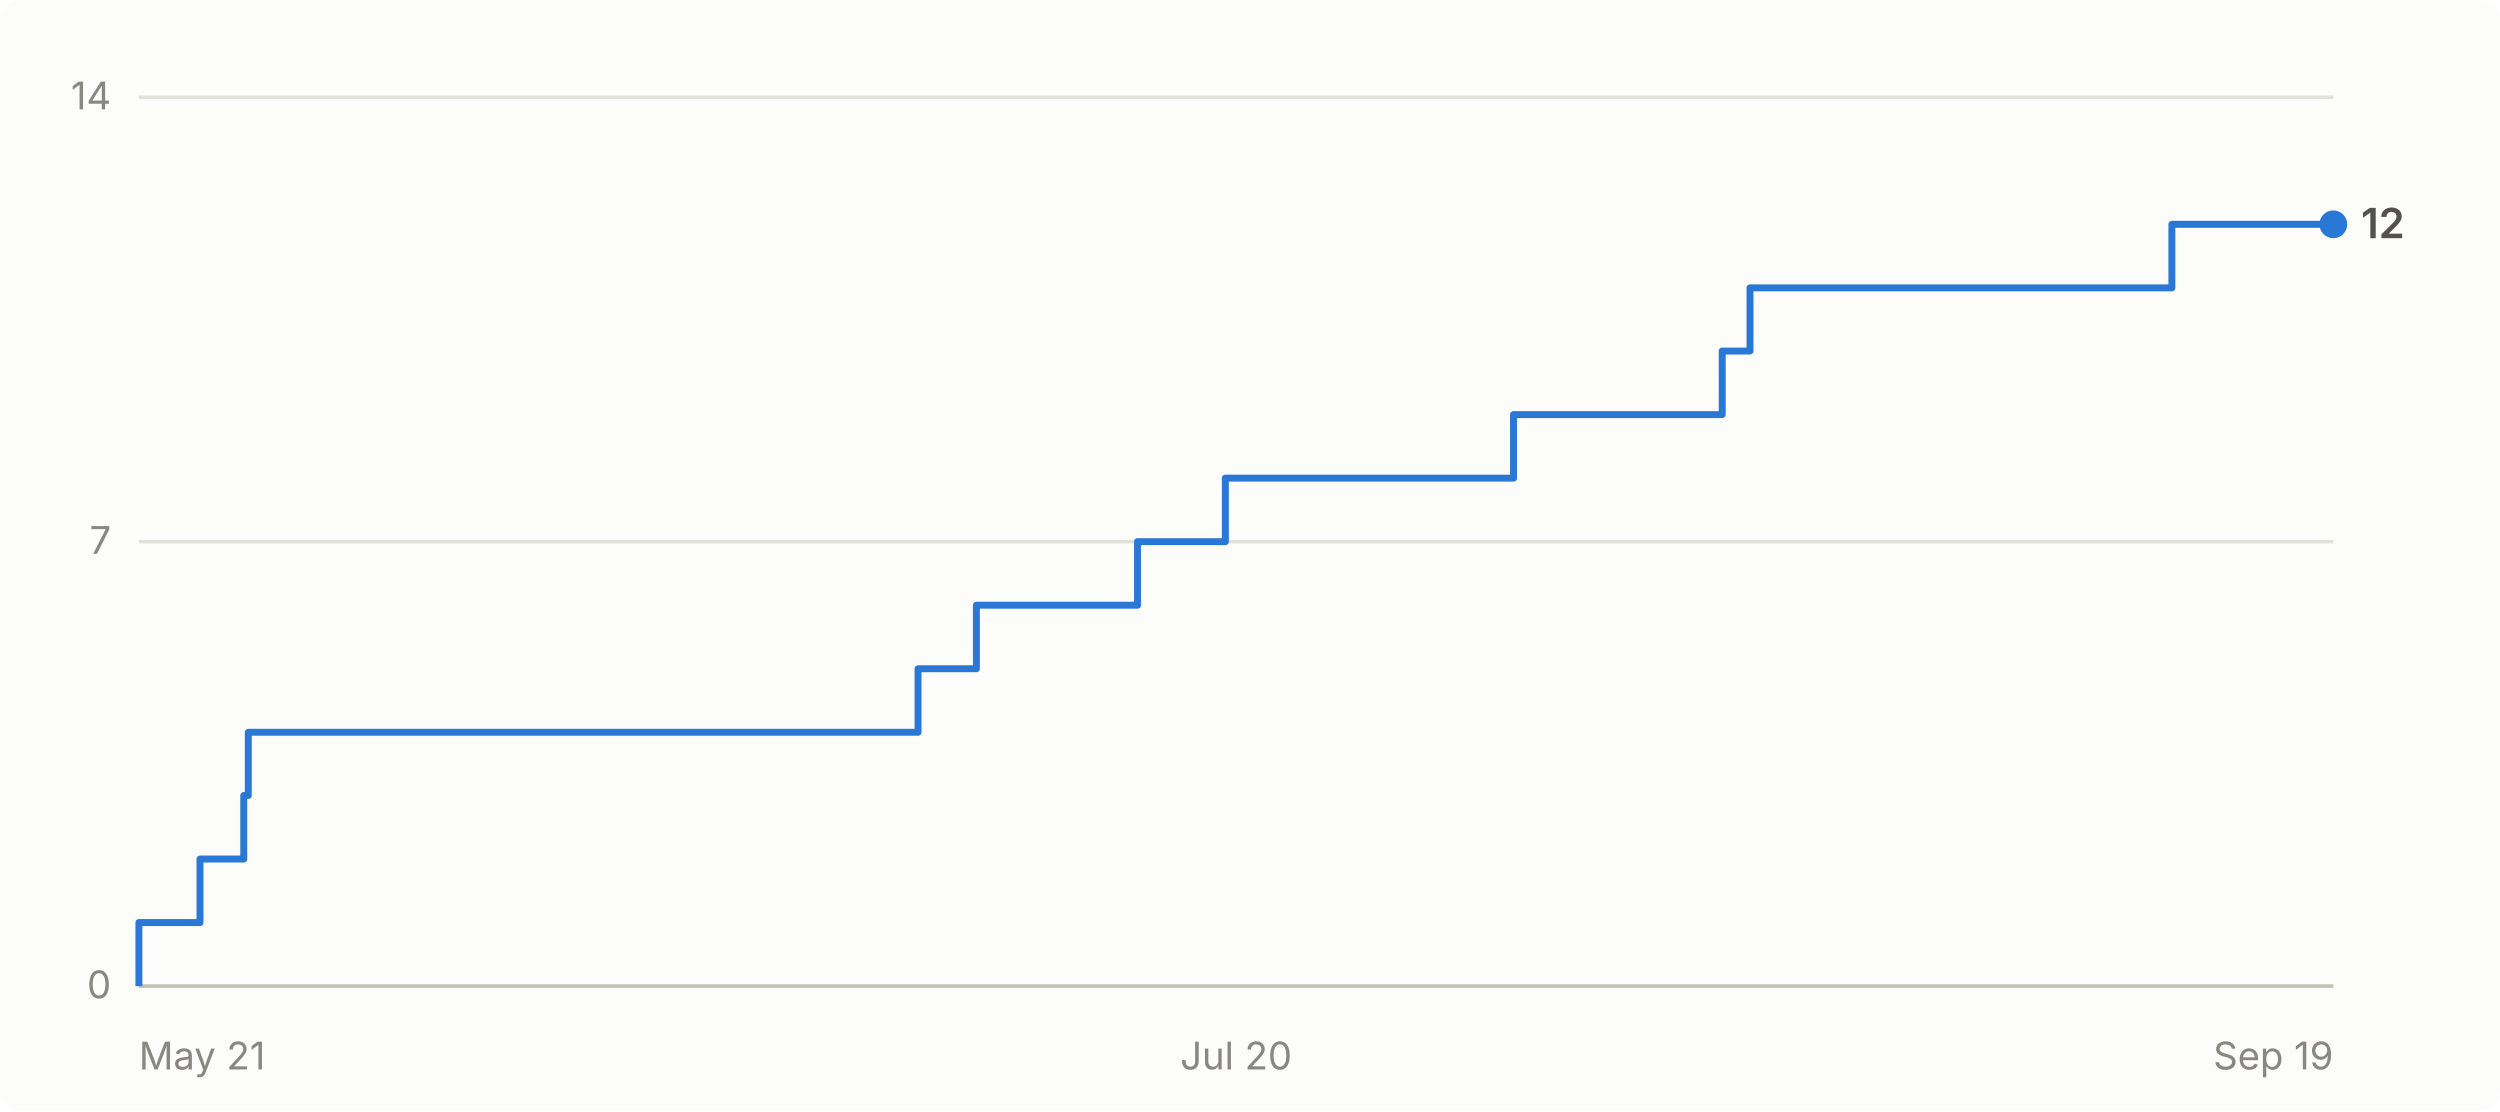
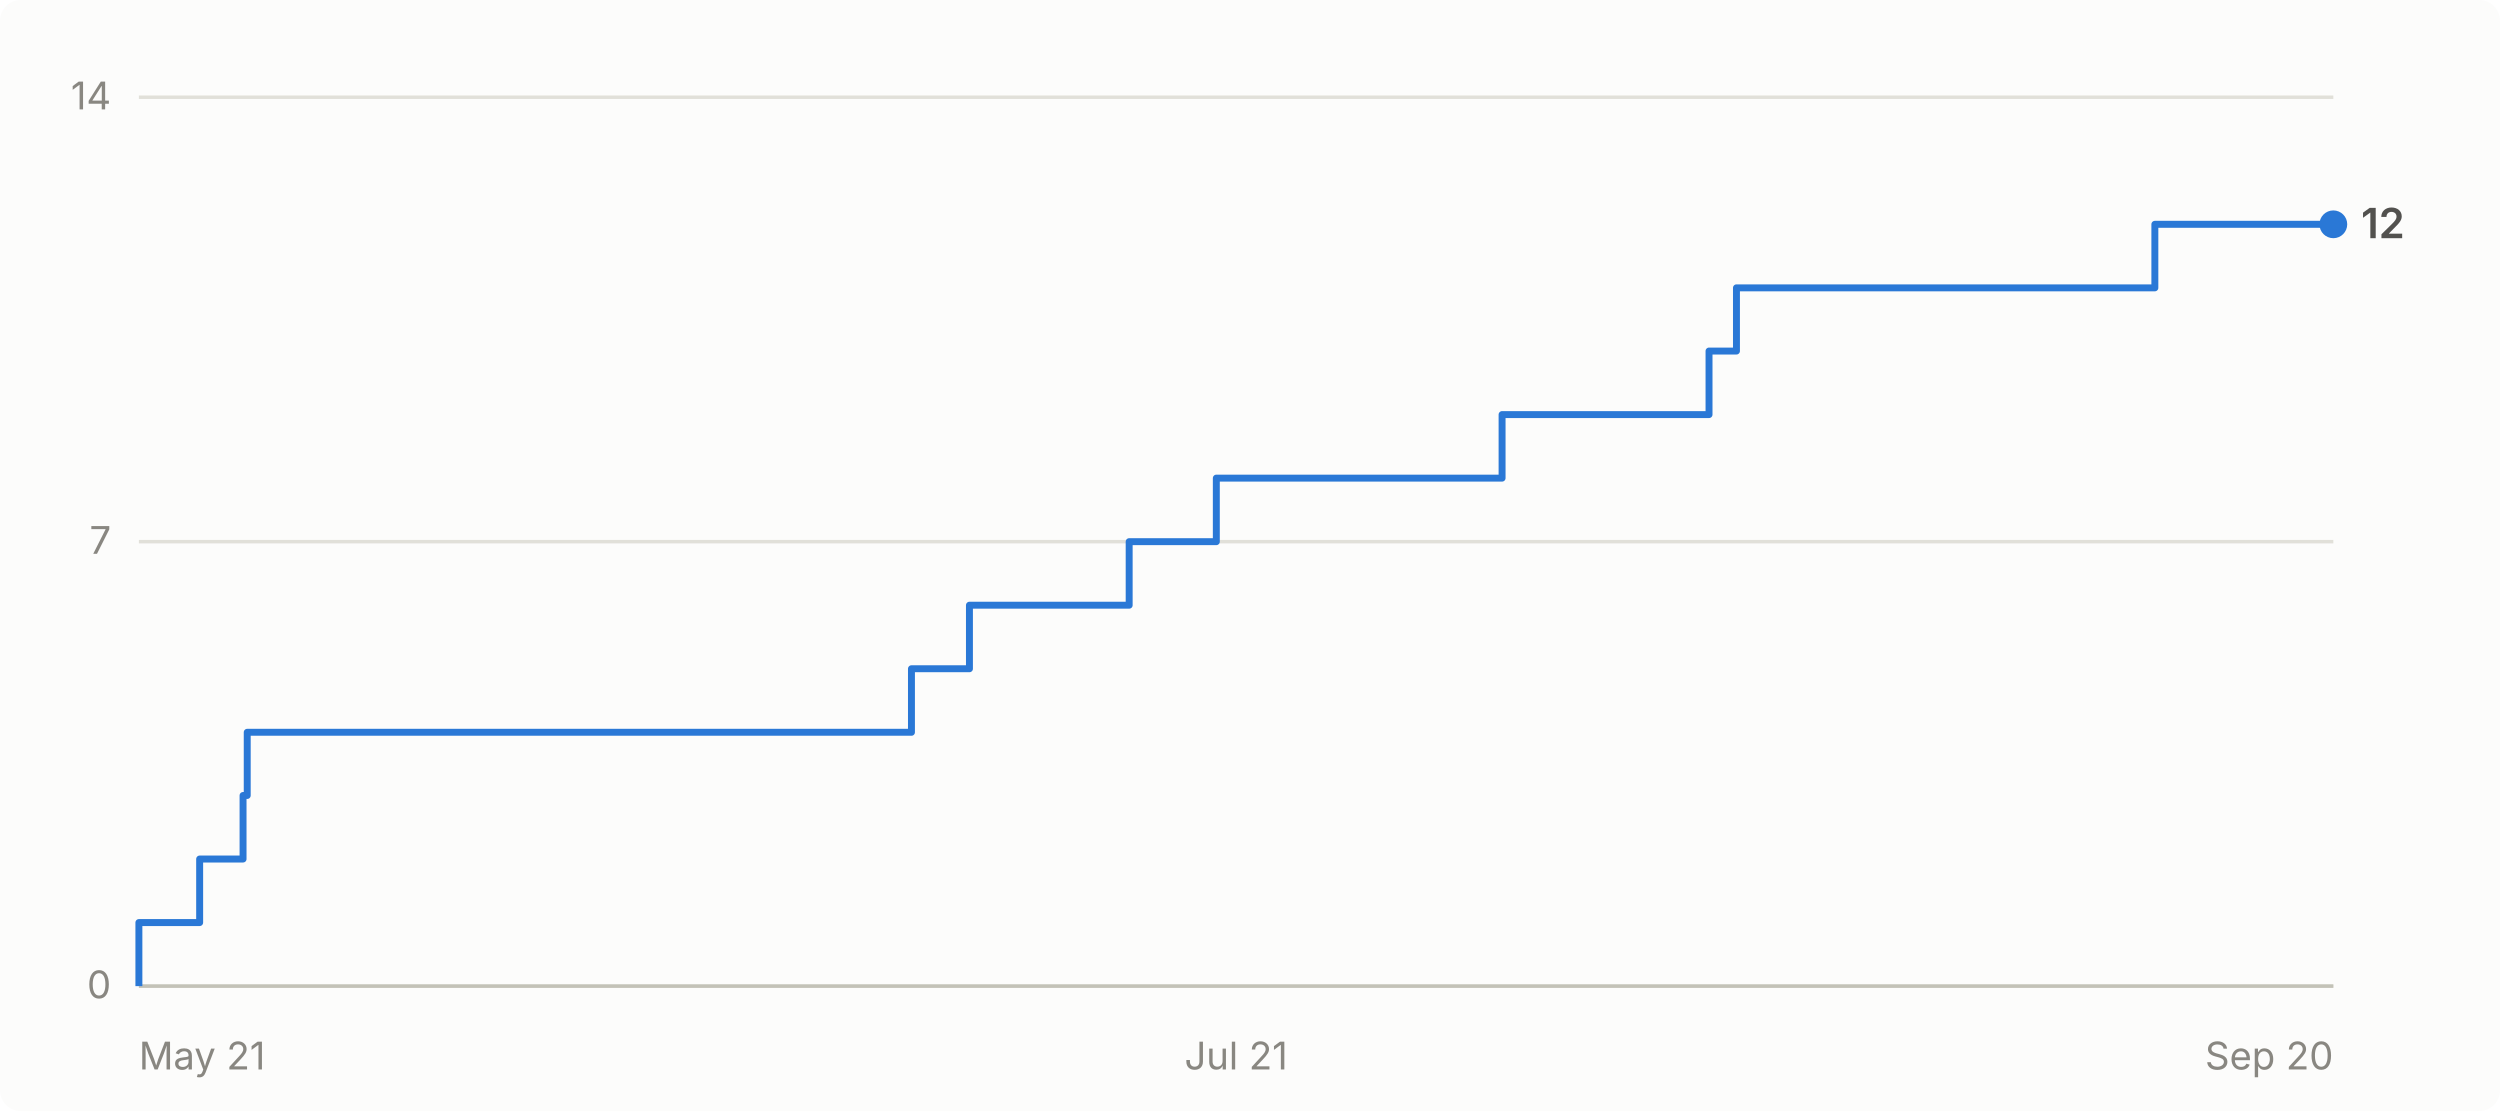
- <svg xmlns="http://www.w3.org/2000/svg" viewBox="0 0 720 320" width="720" height="320" role="img" aria-label="Cumulative GitHub stars for abhiunix/AgentHarbor: 12 as of Sep 19">
+ <svg xmlns="http://www.w3.org/2000/svg" viewBox="0 0 720 320" width="720" height="320" role="img" aria-label="Cumulative GitHub stars for abhiunix/AgentHarbor: 12 as of Sep 20">
  <rect width="720" height="320" fill="#fcfcfb" rx="6" />
  <g font-family="system-ui, -apple-system, 'Segoe UI', sans-serif">
    <line x1="40" y1="284.0" x2="672" y2="284.0" stroke="#e1e0d9" stroke-width="1" />
    <text x="32" y="287.5" text-anchor="end" fill="#898781" font-size="11">0</text>
    <line x1="40" y1="156.0" x2="672" y2="156.0" stroke="#e1e0d9" stroke-width="1" />
    <text x="32" y="159.5" text-anchor="end" fill="#898781" font-size="11">7</text>
    <line x1="40" y1="28.0" x2="672" y2="28.0" stroke="#e1e0d9" stroke-width="1" />
    <text x="32" y="31.5" text-anchor="end" fill="#898781" font-size="11">14</text>
    <line x1="40" y1="284" x2="672" y2="284" stroke="#c3c2b7" stroke-width="1" />
    <text x="40.0" y="308" text-anchor="start" fill="#898781" font-size="11">May 21</text>
-     <text x="356.0" y="308" text-anchor="middle" fill="#898781" font-size="11">Jul 20</text>
-     <text x="672.0" y="308" text-anchor="end" fill="#898781" font-size="11">Sep 19</text>
-     <path d="M 40.0 284.0 L 40.0 284.0 L 40.0 265.7 L 57.6 265.7 L 57.6 247.4 L 70.2 247.4 L 70.2 229.1 L 71.5 229.1 L 71.5 210.9 L 264.4 210.9 L 264.4 192.6 L 281.2 192.6 L 281.2 174.3 L 327.6 174.3 L 327.6 156.0 L 352.9 156.0 L 352.9 137.7 L 435.9 137.7 L 435.9 119.4 L 496.0 119.4 L 496.0 101.1 L 504.0 101.1 L 504.0 82.9 L 625.5 82.9 L 625.5 64.6 L 672.0 64.6" fill="none" stroke="#2a78d6" stroke-width="2" stroke-linejoin="round" />
+     <text x="356.0" y="308" text-anchor="middle" fill="#898781" font-size="11">Jul 21</text>
+     <text x="672.0" y="308" text-anchor="end" fill="#898781" font-size="11">Sep 20</text>
+     <path d="M 40.0 284.0 L 40.0 284.0 L 40.0 265.7 L 57.5 265.7 L 57.5 247.4 L 70.0 247.4 L 70.0 229.1 L 71.2 229.1 L 71.2 210.9 L 262.5 210.9 L 262.5 192.6 L 279.2 192.6 L 279.2 174.3 L 325.2 174.3 L 325.2 156.0 L 350.3 156.0 L 350.3 137.7 L 432.6 137.7 L 432.6 119.4 L 492.2 119.4 L 492.2 101.1 L 500.1 101.1 L 500.1 82.9 L 620.6 82.9 L 620.6 64.6 L 672.0 64.6" fill="none" stroke="#2a78d6" stroke-width="2" stroke-linejoin="round" />
    <circle cx="672.0" cy="64.6" r="4" fill="#2a78d6" />
    <text x="680.0" y="68.6" fill="#52514e" font-size="12" font-weight="600">12</text>
  </g>
</svg>
